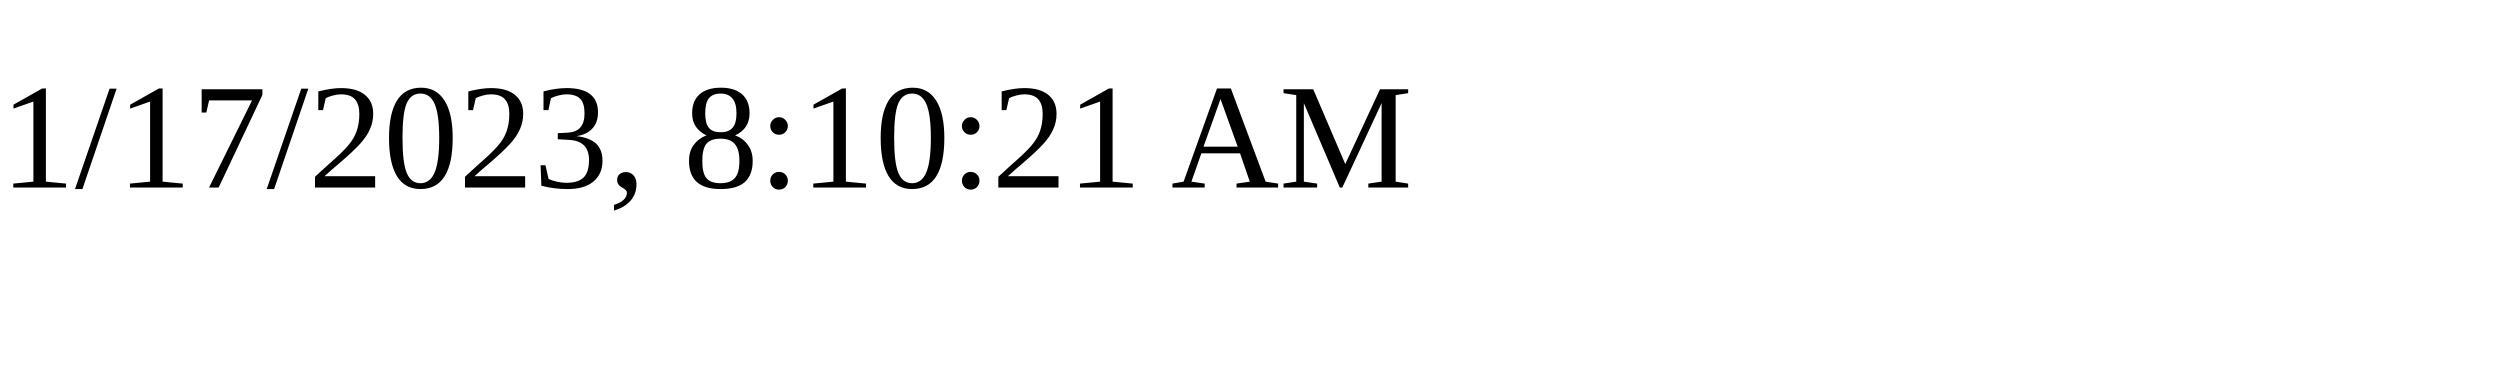
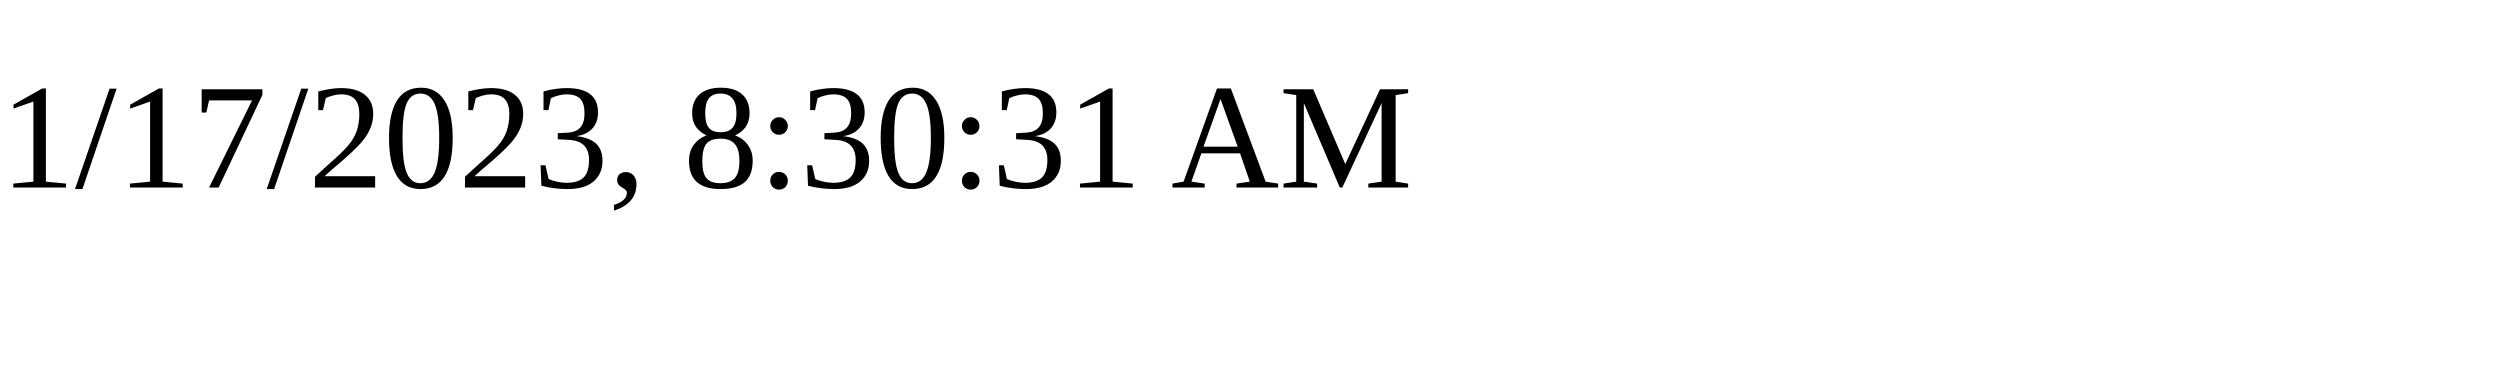
<svg xmlns="http://www.w3.org/2000/svg" height="30" width="200">
-   <text x="0" y="15">1/17/2023, 8:10:21 AM</text>
+   <text x="0" y="15">1/17/2023, 8:30:31 AM</text>
</svg>
